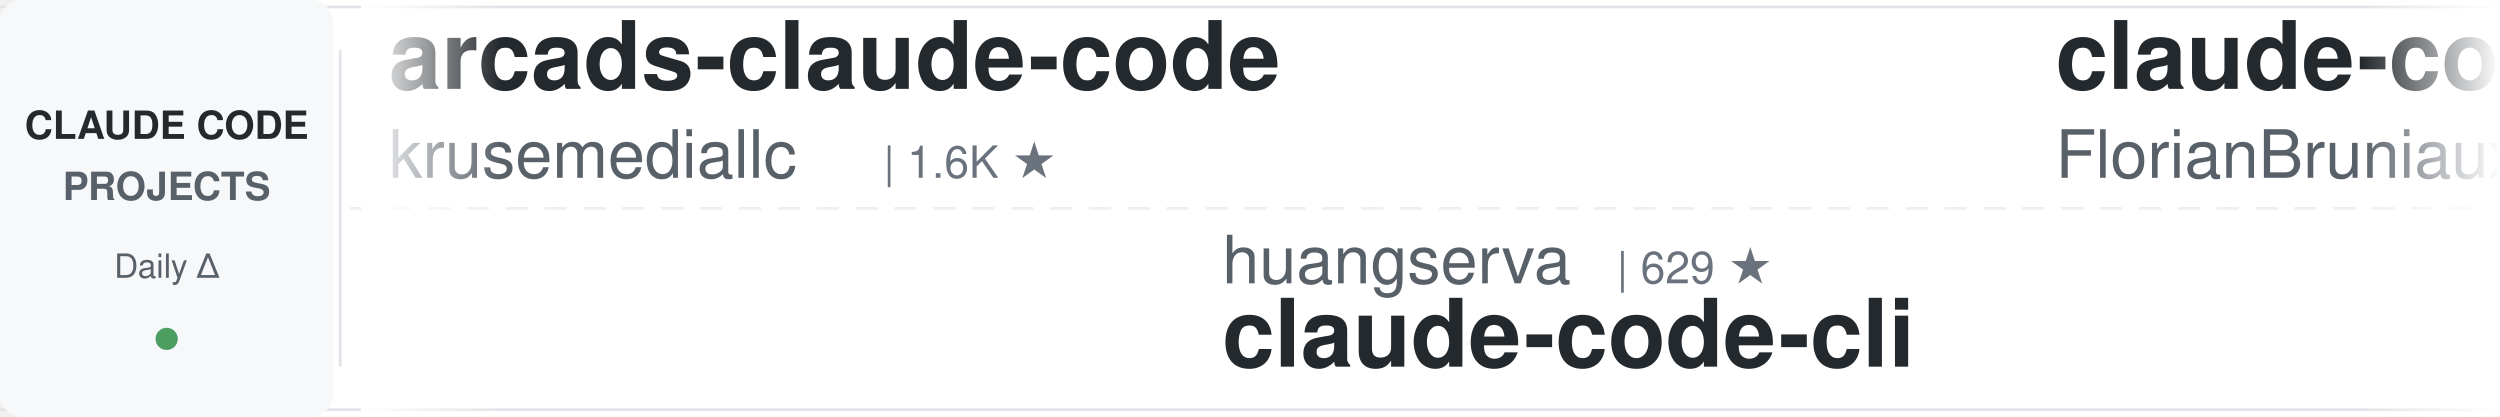
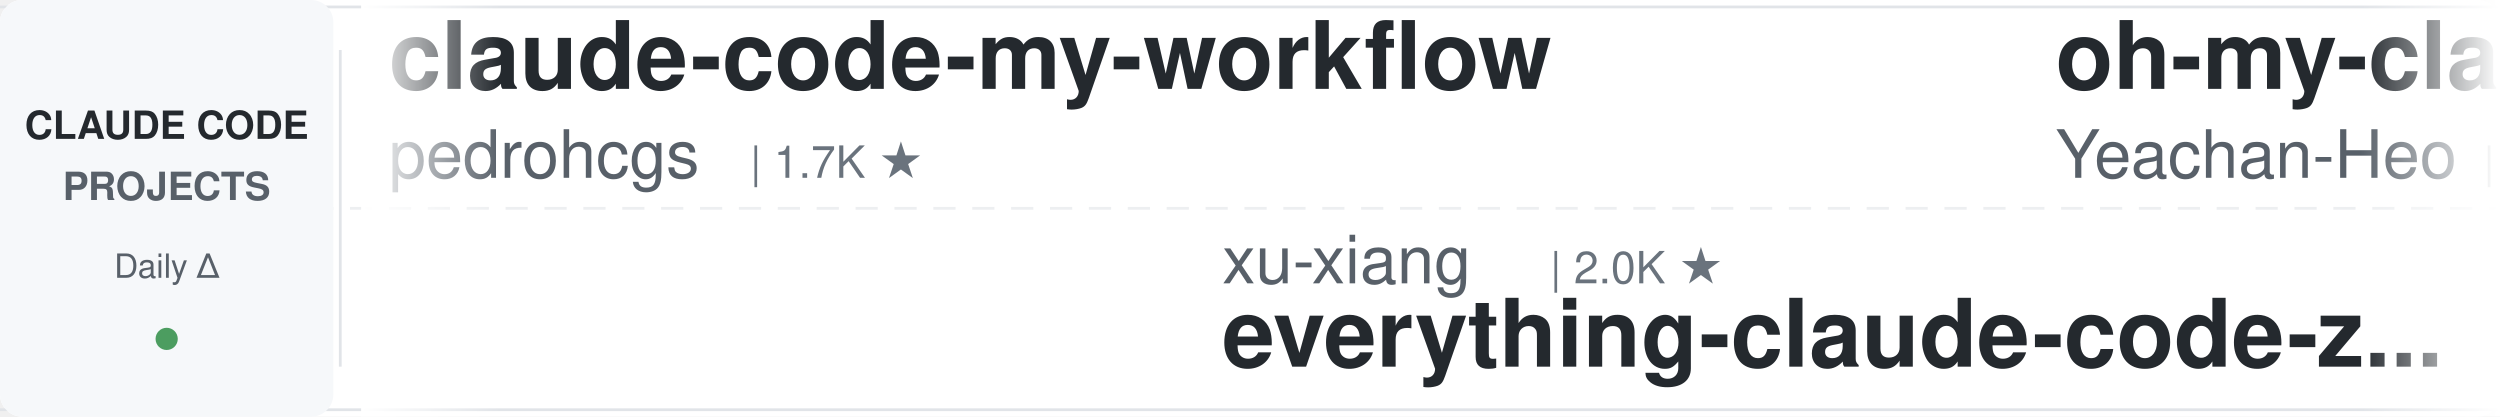
<svg xmlns="http://www.w3.org/2000/svg" width="900" height="150">
  <defs>
    <linearGradient id="awesomeLeftFade" x1="0%" y1="0%" x2="100%" y2="0%">
      <stop offset="0%" style="stop-color:#ffffff;stop-opacity:1" />
      <stop offset="100%" style="stop-color:#ffffff;stop-opacity:0" />
    </linearGradient>
    <linearGradient id="awesomeRightFade" x1="0%" y1="0%" x2="100%" y2="0%">
      <stop offset="0%" style="stop-color:#ffffff;stop-opacity:0" />
      <stop offset="100%" style="stop-color:#ffffff;stop-opacity:1" />
    </linearGradient>
  </defs>
  <rect width="900" height="150" fill="#ffffff" rx="8" />
  <rect x="0" y="2" width="900" height="1" fill="#e1e4e8" />
  <rect x="0" y="147" width="900" height="1" fill="#e1e4e8" />
  <line x1="0" y1="75" x2="900" y2="75" stroke="#e1e4e8" stroke-width="1" stroke-dasharray="8 6" opacity="0.6" />
  <rect x="0" y="0" width="120" height="150" fill="#f6f8fa" rx="8" />
  <text x="60" y="50" font-family="-apple-system, BlinkMacSystemFont, 'Segoe UI', Helvetica, Arial, sans-serif" font-size="14" font-weight="600" fill="#24292e" text-anchor="middle">CLAUDE CODE</text>
  <text x="60" y="72" font-family="-apple-system, BlinkMacSystemFont, 'Segoe UI', Helvetica, Arial, sans-serif" font-size="14" font-weight="600" fill="#586069" text-anchor="middle">PROJECTS</text>
  <text x="60" y="100" font-family="-apple-system, BlinkMacSystemFont, 'Segoe UI', Helvetica, Arial, sans-serif" font-size="12" font-weight="500" fill="#586069" text-anchor="middle">Daily Δ</text>
  <circle cx="60" cy="122" r="4" fill="#22863a" opacity="0.8" />
  <rect x="122" y="18" width="1" height="114" fill="#e1e4e8" />
  <clipPath id="awesomeTickerClip">
    <rect x="130" y="0" width="770" height="150" />
  </clipPath>
  <g clip-path="url(#awesomeTickerClip)">
    <g id="awesomeTickerItems">
      <animateTransform attributeName="transform" attributeType="XML" type="translate" from="0 0" to="-3000 0" dur="54s" repeatCount="indefinite" />
      <g transform="translate(0, 0)">
-         <text x="140" y="32" font-family="-apple-system, BlinkMacSystemFont, 'Segoe UI', Helvetica, Arial, sans-serif" font-size="34" font-weight="600" fill="#24292e">arcads-claude-code</text>
-         <text x="140" y="64" font-family="-apple-system, BlinkMacSystemFont, 'Segoe UI', Helvetica, Arial, sans-serif" font-size="24" font-weight="400" fill="#586069">krusemediallc</text>
-         <text x="318" y="64" font-family="-apple-system, BlinkMacSystemFont, 'Segoe UI', Helvetica, Arial, sans-serif" font-size="16" font-weight="500" fill="#6a737d">| 1.6K ★</text>
+         <text x="140" y="32" font-family="-apple-system, BlinkMacSystemFont, 'Segoe UI', Helvetica, Arial, sans-serif" font-size="34" font-weight="600" fill="#24292e">claude-code-my-workflow</text>
+         <text x="140" y="64" font-family="-apple-system, BlinkMacSystemFont, 'Segoe UI', Helvetica, Arial, sans-serif" font-size="24" font-weight="400" fill="#586069">pedrohcgs</text>
+         <text x="270" y="64" font-family="-apple-system, BlinkMacSystemFont, 'Segoe UI', Helvetica, Arial, sans-serif" font-size="16" font-weight="500" fill="#6a737d">| 1.7K ★</text>
      </g>
      <g transform="translate(300, 0)">
-         <text x="140" y="102" font-family="-apple-system, BlinkMacSystemFont, 'Segoe UI', Helvetica, Arial, sans-serif" font-size="24" font-weight="400" fill="#586069">huangserva</text>
-         <text x="282" y="102" font-family="-apple-system, BlinkMacSystemFont, 'Segoe UI', Helvetica, Arial, sans-serif" font-size="16" font-weight="500" fill="#6a737d">| 629 ★</text>
-         <text x="140" y="132" font-family="-apple-system, BlinkMacSystemFont, 'Segoe UI', Helvetica, Arial, sans-serif" font-size="34" font-weight="600" fill="#24292e">claude-code-cli</text>
+         <text x="140" y="102" font-family="-apple-system, BlinkMacSystemFont, 'Segoe UI', Helvetica, Arial, sans-serif" font-size="24" font-weight="400" fill="#586069">xu-xiang</text>
+         <text x="258" y="102" font-family="-apple-system, BlinkMacSystemFont, 'Segoe UI', Helvetica, Arial, sans-serif" font-size="16" font-weight="500" fill="#6a737d">| 2.0K ★</text>
+         <text x="140" y="132" font-family="-apple-system, BlinkMacSystemFont, 'Segoe UI', Helvetica, Arial, sans-serif" font-size="34" font-weight="600" fill="#24292e">everything-claude-code-z...</text>
      </g>
      <g transform="translate(600, 0)">
-         <text x="140" y="32" font-family="-apple-system, BlinkMacSystemFont, 'Segoe UI', Helvetica, Arial, sans-serif" font-size="34" font-weight="600" fill="#24292e">claude-code-ultimate-gui...</text>
-         <text x="140" y="64" font-family="-apple-system, BlinkMacSystemFont, 'Segoe UI', Helvetica, Arial, sans-serif" font-size="24" font-weight="400" fill="#586069">FlorianBruniaux</text>
-         <text x="342" y="64" font-family="-apple-system, BlinkMacSystemFont, 'Segoe UI', Helvetica, Arial, sans-serif" font-size="16" font-weight="500" fill="#6a737d">| 6.2K ★</text>
-         <text x="419" y="64" font-family="-apple-system, BlinkMacSystemFont, 'Segoe UI', Helvetica, Arial, sans-serif" font-size="16" font-weight="500" fill="#22863a"> +3</text>
+         <text x="140" y="32" font-family="-apple-system, BlinkMacSystemFont, 'Segoe UI', Helvetica, Arial, sans-serif" font-size="34" font-weight="600" fill="#24292e">oh-my-claudecode</text>
+         <text x="140" y="64" font-family="-apple-system, BlinkMacSystemFont, 'Segoe UI', Helvetica, Arial, sans-serif" font-size="24" font-weight="400" fill="#586069">Yeachan-Heo</text>
+         <text x="294" y="64" font-family="-apple-system, BlinkMacSystemFont, 'Segoe UI', Helvetica, Arial, sans-serif" font-size="16" font-weight="500" fill="#6a737d">| 40.1K ★</text>
+         <text x="380" y="64" font-family="-apple-system, BlinkMacSystemFont, 'Segoe UI', Helvetica, Arial, sans-serif" font-size="16" font-weight="500" fill="#22863a"> +8</text>
      </g>
      <g transform="translate(900, 0)">
-         <text x="140" y="102" font-family="-apple-system, BlinkMacSystemFont, 'Segoe UI', Helvetica, Arial, sans-serif" font-size="24" font-weight="400" fill="#586069">SeemSeam</text>
-         <text x="258" y="102" font-family="-apple-system, BlinkMacSystemFont, 'Segoe UI', Helvetica, Arial, sans-serif" font-size="16" font-weight="500" fill="#6a737d">| 3.6K ★</text>
-         <text x="140" y="132" font-family="-apple-system, BlinkMacSystemFont, 'Segoe UI', Helvetica, Arial, sans-serif" font-size="34" font-weight="600" fill="#24292e">claude_codex_bridge</text>
+         <text x="140" y="102" font-family="-apple-system, BlinkMacSystemFont, 'Segoe UI', Helvetica, Arial, sans-serif" font-size="24" font-weight="400" fill="#586069">FlorianBruniaux</text>
+         <text x="342" y="102" font-family="-apple-system, BlinkMacSystemFont, 'Segoe UI', Helvetica, Arial, sans-serif" font-size="16" font-weight="500" fill="#6a737d">| 6.2K ★</text>
+         <text x="419" y="102" font-family="-apple-system, BlinkMacSystemFont, 'Segoe UI', Helvetica, Arial, sans-serif" font-size="16" font-weight="500" fill="#22863a"> +1</text>
+         <text x="140" y="132" font-family="-apple-system, BlinkMacSystemFont, 'Segoe UI', Helvetica, Arial, sans-serif" font-size="34" font-weight="600" fill="#24292e">claude-code-ultimate-gui...</text>
      </g>
      <g transform="translate(1200, 0)">
-         <text x="140" y="32" font-family="-apple-system, BlinkMacSystemFont, 'Segoe UI', Helvetica, Arial, sans-serif" font-size="34" font-weight="600" fill="#24292e">awesome-claude-code-suba...</text>
-         <text x="140" y="64" font-family="-apple-system, BlinkMacSystemFont, 'Segoe UI', Helvetica, Arial, sans-serif" font-size="24" font-weight="400" fill="#586069">VoltAgent</text>
-         <text x="270" y="64" font-family="-apple-system, BlinkMacSystemFont, 'Segoe UI', Helvetica, Arial, sans-serif" font-size="16" font-weight="500" fill="#6a737d">| 25.9K ★</text>
-         <text x="356" y="64" font-family="-apple-system, BlinkMacSystemFont, 'Segoe UI', Helvetica, Arial, sans-serif" font-size="16" font-weight="500" fill="#22863a"> +2</text>
-       </g>
-       <g transform="translate(1500, 0)">
-         <text x="140" y="102" font-family="-apple-system, BlinkMacSystemFont, 'Segoe UI', Helvetica, Arial, sans-serif" font-size="24" font-weight="400" fill="#586069">shanraisshan</text>
-         <text x="306" y="102" font-family="-apple-system, BlinkMacSystemFont, 'Segoe UI', Helvetica, Arial, sans-serif" font-size="16" font-weight="500" fill="#6a737d">| 67.7K ★</text>
-         <text x="392" y="102" font-family="-apple-system, BlinkMacSystemFont, 'Segoe UI', Helvetica, Arial, sans-serif" font-size="16" font-weight="500" fill="#22863a"> +8</text>
-         <text x="140" y="132" font-family="-apple-system, BlinkMacSystemFont, 'Segoe UI', Helvetica, Arial, sans-serif" font-size="34" font-weight="600" fill="#24292e">claude-code-best-practic...</text>
-       </g>
-       <g transform="translate(1800, 0)">
        <text x="140" y="32" font-family="-apple-system, BlinkMacSystemFont, 'Segoe UI', Helvetica, Arial, sans-serif" font-size="34" font-weight="600" fill="#24292e">claude_code_src</text>
        <text x="140" y="64" font-family="-apple-system, BlinkMacSystemFont, 'Segoe UI', Helvetica, Arial, sans-serif" font-size="24" font-weight="400" fill="#586069">ponponon</text>
        <text x="258" y="64" font-family="-apple-system, BlinkMacSystemFont, 'Segoe UI', Helvetica, Arial, sans-serif" font-size="16" font-weight="500" fill="#6a737d">| 2.3K ★</text>
        <text x="335" y="64" font-family="-apple-system, BlinkMacSystemFont, 'Segoe UI', Helvetica, Arial, sans-serif" font-size="16" font-weight="500" fill="#22863a"> +1</text>
      </g>
+       <g transform="translate(1500, 0)">
+         <text x="140" y="102" font-family="-apple-system, BlinkMacSystemFont, 'Segoe UI', Helvetica, Arial, sans-serif" font-size="24" font-weight="400" fill="#586069">repowise-dev</text>
+         <text x="306" y="102" font-family="-apple-system, BlinkMacSystemFont, 'Segoe UI', Helvetica, Arial, sans-serif" font-size="16" font-weight="500" fill="#6a737d">| 1.2K ★</text>
+         <text x="140" y="132" font-family="-apple-system, BlinkMacSystemFont, 'Segoe UI', Helvetica, Arial, sans-serif" font-size="34" font-weight="600" fill="#24292e">claude-code-prompts</text>
+       </g>
+       <g transform="translate(1800, 0)">
+         <text x="140" y="32" font-family="-apple-system, BlinkMacSystemFont, 'Segoe UI', Helvetica, Arial, sans-serif" font-size="34" font-weight="600" fill="#24292e">claude-coder</text>
+         <text x="140" y="64" font-family="-apple-system, BlinkMacSystemFont, 'Segoe UI', Helvetica, Arial, sans-serif" font-size="24" font-weight="400" fill="#586069">kodu-ai</text>
+         <text x="246" y="64" font-family="-apple-system, BlinkMacSystemFont, 'Segoe UI', Helvetica, Arial, sans-serif" font-size="16" font-weight="500" fill="#6a737d">| 5.2K ★</text>
+       </g>
      <g transform="translate(2100, 0)">
-         <text x="140" y="102" font-family="-apple-system, BlinkMacSystemFont, 'Segoe UI', Helvetica, Arial, sans-serif" font-size="24" font-weight="400" fill="#586069">anthropics</text>
-         <text x="282" y="102" font-family="-apple-system, BlinkMacSystemFont, 'Segoe UI', Helvetica, Arial, sans-serif" font-size="16" font-weight="500" fill="#6a737d">| 6.4K ★</text>
-         <text x="359" y="102" font-family="-apple-system, BlinkMacSystemFont, 'Segoe UI', Helvetica, Arial, sans-serif" font-size="16" font-weight="500" fill="#22863a"> +2</text>
-         <text x="140" y="132" font-family="-apple-system, BlinkMacSystemFont, 'Segoe UI', Helvetica, Arial, sans-serif" font-size="34" font-weight="600" fill="#24292e">claude-code-security-rev...</text>
+         <text x="140" y="102" font-family="-apple-system, BlinkMacSystemFont, 'Segoe UI', Helvetica, Arial, sans-serif" font-size="24" font-weight="400" fill="#586069">Cranot</text>
+         <text x="234" y="102" font-family="-apple-system, BlinkMacSystemFont, 'Segoe UI', Helvetica, Arial, sans-serif" font-size="16" font-weight="500" fill="#6a737d">| 2.9K ★</text>
+         <text x="140" y="132" font-family="-apple-system, BlinkMacSystemFont, 'Segoe UI', Helvetica, Arial, sans-serif" font-size="34" font-weight="600" fill="#24292e">claude-code-guide</text>
      </g>
      <g transform="translate(2400, 0)">
-         <text x="140" y="32" font-family="-apple-system, BlinkMacSystemFont, 'Segoe UI', Helvetica, Arial, sans-serif" font-size="34" font-weight="600" fill="#24292e">everything-claude-code</text>
-         <text x="140" y="64" font-family="-apple-system, BlinkMacSystemFont, 'Segoe UI', Helvetica, Arial, sans-serif" font-size="24" font-weight="400" fill="#586069">WorldFlowAI</text>
-         <text x="294" y="64" font-family="-apple-system, BlinkMacSystemFont, 'Segoe UI', Helvetica, Arial, sans-serif" font-size="16" font-weight="500" fill="#6a737d">| 5.0K ★</text>
-         <text x="371" y="64" font-family="-apple-system, BlinkMacSystemFont, 'Segoe UI', Helvetica, Arial, sans-serif" font-size="16" font-weight="500" fill="#22863a"> +23</text>
+         <text x="140" y="32" font-family="-apple-system, BlinkMacSystemFont, 'Segoe UI', Helvetica, Arial, sans-serif" font-size="34" font-weight="600" fill="#24292e">collection-claude-code-s...</text>
+         <text x="140" y="64" font-family="-apple-system, BlinkMacSystemFont, 'Segoe UI', Helvetica, Arial, sans-serif" font-size="24" font-weight="400" fill="#586069">chauncygu</text>
+         <text x="270" y="64" font-family="-apple-system, BlinkMacSystemFont, 'Segoe UI', Helvetica, Arial, sans-serif" font-size="16" font-weight="500" fill="#6a737d">| 2.9K ★</text>
      </g>
      <g transform="translate(2700, 0)">
-         <text x="140" y="102" font-family="-apple-system, BlinkMacSystemFont, 'Segoe UI', Helvetica, Arial, sans-serif" font-size="24" font-weight="400" fill="#586069">techjarves</text>
-         <text x="282" y="102" font-family="-apple-system, BlinkMacSystemFont, 'Segoe UI', Helvetica, Arial, sans-serif" font-size="16" font-weight="500" fill="#6a737d">| 1.6K ★</text>
-         <text x="140" y="132" font-family="-apple-system, BlinkMacSystemFont, 'Segoe UI', Helvetica, Arial, sans-serif" font-size="34" font-weight="600" fill="#24292e">ClaudeCode-Portable</text>
-       </g>
-       <g transform="translate(3000, 0)">
-         <text x="140" y="32" font-family="-apple-system, BlinkMacSystemFont, 'Segoe UI', Helvetica, Arial, sans-serif" font-size="34" font-weight="600" fill="#24292e">arcads-claude-code</text>
-         <text x="140" y="64" font-family="-apple-system, BlinkMacSystemFont, 'Segoe UI', Helvetica, Arial, sans-serif" font-size="24" font-weight="400" fill="#586069">krusemediallc</text>
-         <text x="318" y="64" font-family="-apple-system, BlinkMacSystemFont, 'Segoe UI', Helvetica, Arial, sans-serif" font-size="16" font-weight="500" fill="#6a737d">| 1.6K ★</text>
-       </g>
-       <g transform="translate(3300, 0)">
        <text x="140" y="102" font-family="-apple-system, BlinkMacSystemFont, 'Segoe UI', Helvetica, Arial, sans-serif" font-size="24" font-weight="400" fill="#586069">huangserva</text>
        <text x="282" y="102" font-family="-apple-system, BlinkMacSystemFont, 'Segoe UI', Helvetica, Arial, sans-serif" font-size="16" font-weight="500" fill="#6a737d">| 629 ★</text>
        <text x="140" y="132" font-family="-apple-system, BlinkMacSystemFont, 'Segoe UI', Helvetica, Arial, sans-serif" font-size="34" font-weight="600" fill="#24292e">claude-code-cli</text>
      </g>
+       <g transform="translate(3000, 0)">
+         <text x="140" y="32" font-family="-apple-system, BlinkMacSystemFont, 'Segoe UI', Helvetica, Arial, sans-serif" font-size="34" font-weight="600" fill="#24292e">claude-code-my-workflow</text>
+         <text x="140" y="64" font-family="-apple-system, BlinkMacSystemFont, 'Segoe UI', Helvetica, Arial, sans-serif" font-size="24" font-weight="400" fill="#586069">pedrohcgs</text>
+         <text x="270" y="64" font-family="-apple-system, BlinkMacSystemFont, 'Segoe UI', Helvetica, Arial, sans-serif" font-size="16" font-weight="500" fill="#6a737d">| 1.7K ★</text>
+       </g>
+       <g transform="translate(3300, 0)">
+         <text x="140" y="102" font-family="-apple-system, BlinkMacSystemFont, 'Segoe UI', Helvetica, Arial, sans-serif" font-size="24" font-weight="400" fill="#586069">xu-xiang</text>
+         <text x="258" y="102" font-family="-apple-system, BlinkMacSystemFont, 'Segoe UI', Helvetica, Arial, sans-serif" font-size="16" font-weight="500" fill="#6a737d">| 2.0K ★</text>
+         <text x="140" y="132" font-family="-apple-system, BlinkMacSystemFont, 'Segoe UI', Helvetica, Arial, sans-serif" font-size="34" font-weight="600" fill="#24292e">everything-claude-code-z...</text>
+       </g>
      <g transform="translate(3600, 0)">
-         <text x="140" y="32" font-family="-apple-system, BlinkMacSystemFont, 'Segoe UI', Helvetica, Arial, sans-serif" font-size="34" font-weight="600" fill="#24292e">claude-code-ultimate-gui...</text>
-         <text x="140" y="64" font-family="-apple-system, BlinkMacSystemFont, 'Segoe UI', Helvetica, Arial, sans-serif" font-size="24" font-weight="400" fill="#586069">FlorianBruniaux</text>
-         <text x="342" y="64" font-family="-apple-system, BlinkMacSystemFont, 'Segoe UI', Helvetica, Arial, sans-serif" font-size="16" font-weight="500" fill="#6a737d">| 6.2K ★</text>
-         <text x="419" y="64" font-family="-apple-system, BlinkMacSystemFont, 'Segoe UI', Helvetica, Arial, sans-serif" font-size="16" font-weight="500" fill="#22863a"> +3</text>
+         <text x="140" y="32" font-family="-apple-system, BlinkMacSystemFont, 'Segoe UI', Helvetica, Arial, sans-serif" font-size="34" font-weight="600" fill="#24292e">oh-my-claudecode</text>
+         <text x="140" y="64" font-family="-apple-system, BlinkMacSystemFont, 'Segoe UI', Helvetica, Arial, sans-serif" font-size="24" font-weight="400" fill="#586069">Yeachan-Heo</text>
+         <text x="294" y="64" font-family="-apple-system, BlinkMacSystemFont, 'Segoe UI', Helvetica, Arial, sans-serif" font-size="16" font-weight="500" fill="#6a737d">| 40.1K ★</text>
+         <text x="380" y="64" font-family="-apple-system, BlinkMacSystemFont, 'Segoe UI', Helvetica, Arial, sans-serif" font-size="16" font-weight="500" fill="#22863a"> +8</text>
      </g>
      <g transform="translate(3900, 0)">
-         <text x="140" y="102" font-family="-apple-system, BlinkMacSystemFont, 'Segoe UI', Helvetica, Arial, sans-serif" font-size="24" font-weight="400" fill="#586069">SeemSeam</text>
-         <text x="258" y="102" font-family="-apple-system, BlinkMacSystemFont, 'Segoe UI', Helvetica, Arial, sans-serif" font-size="16" font-weight="500" fill="#6a737d">| 3.6K ★</text>
-         <text x="140" y="132" font-family="-apple-system, BlinkMacSystemFont, 'Segoe UI', Helvetica, Arial, sans-serif" font-size="34" font-weight="600" fill="#24292e">claude_codex_bridge</text>
+         <text x="140" y="102" font-family="-apple-system, BlinkMacSystemFont, 'Segoe UI', Helvetica, Arial, sans-serif" font-size="24" font-weight="400" fill="#586069">FlorianBruniaux</text>
+         <text x="342" y="102" font-family="-apple-system, BlinkMacSystemFont, 'Segoe UI', Helvetica, Arial, sans-serif" font-size="16" font-weight="500" fill="#6a737d">| 6.2K ★</text>
+         <text x="419" y="102" font-family="-apple-system, BlinkMacSystemFont, 'Segoe UI', Helvetica, Arial, sans-serif" font-size="16" font-weight="500" fill="#22863a"> +1</text>
+         <text x="140" y="132" font-family="-apple-system, BlinkMacSystemFont, 'Segoe UI', Helvetica, Arial, sans-serif" font-size="34" font-weight="600" fill="#24292e">claude-code-ultimate-gui...</text>
      </g>
    </g>
  </g>
  <rect x="130" y="0" width="50" height="150" fill="url(#awesomeLeftFade)" />
  <rect x="850" y="0" width="50" height="150" fill="url(#awesomeRightFade)" />
</svg>
